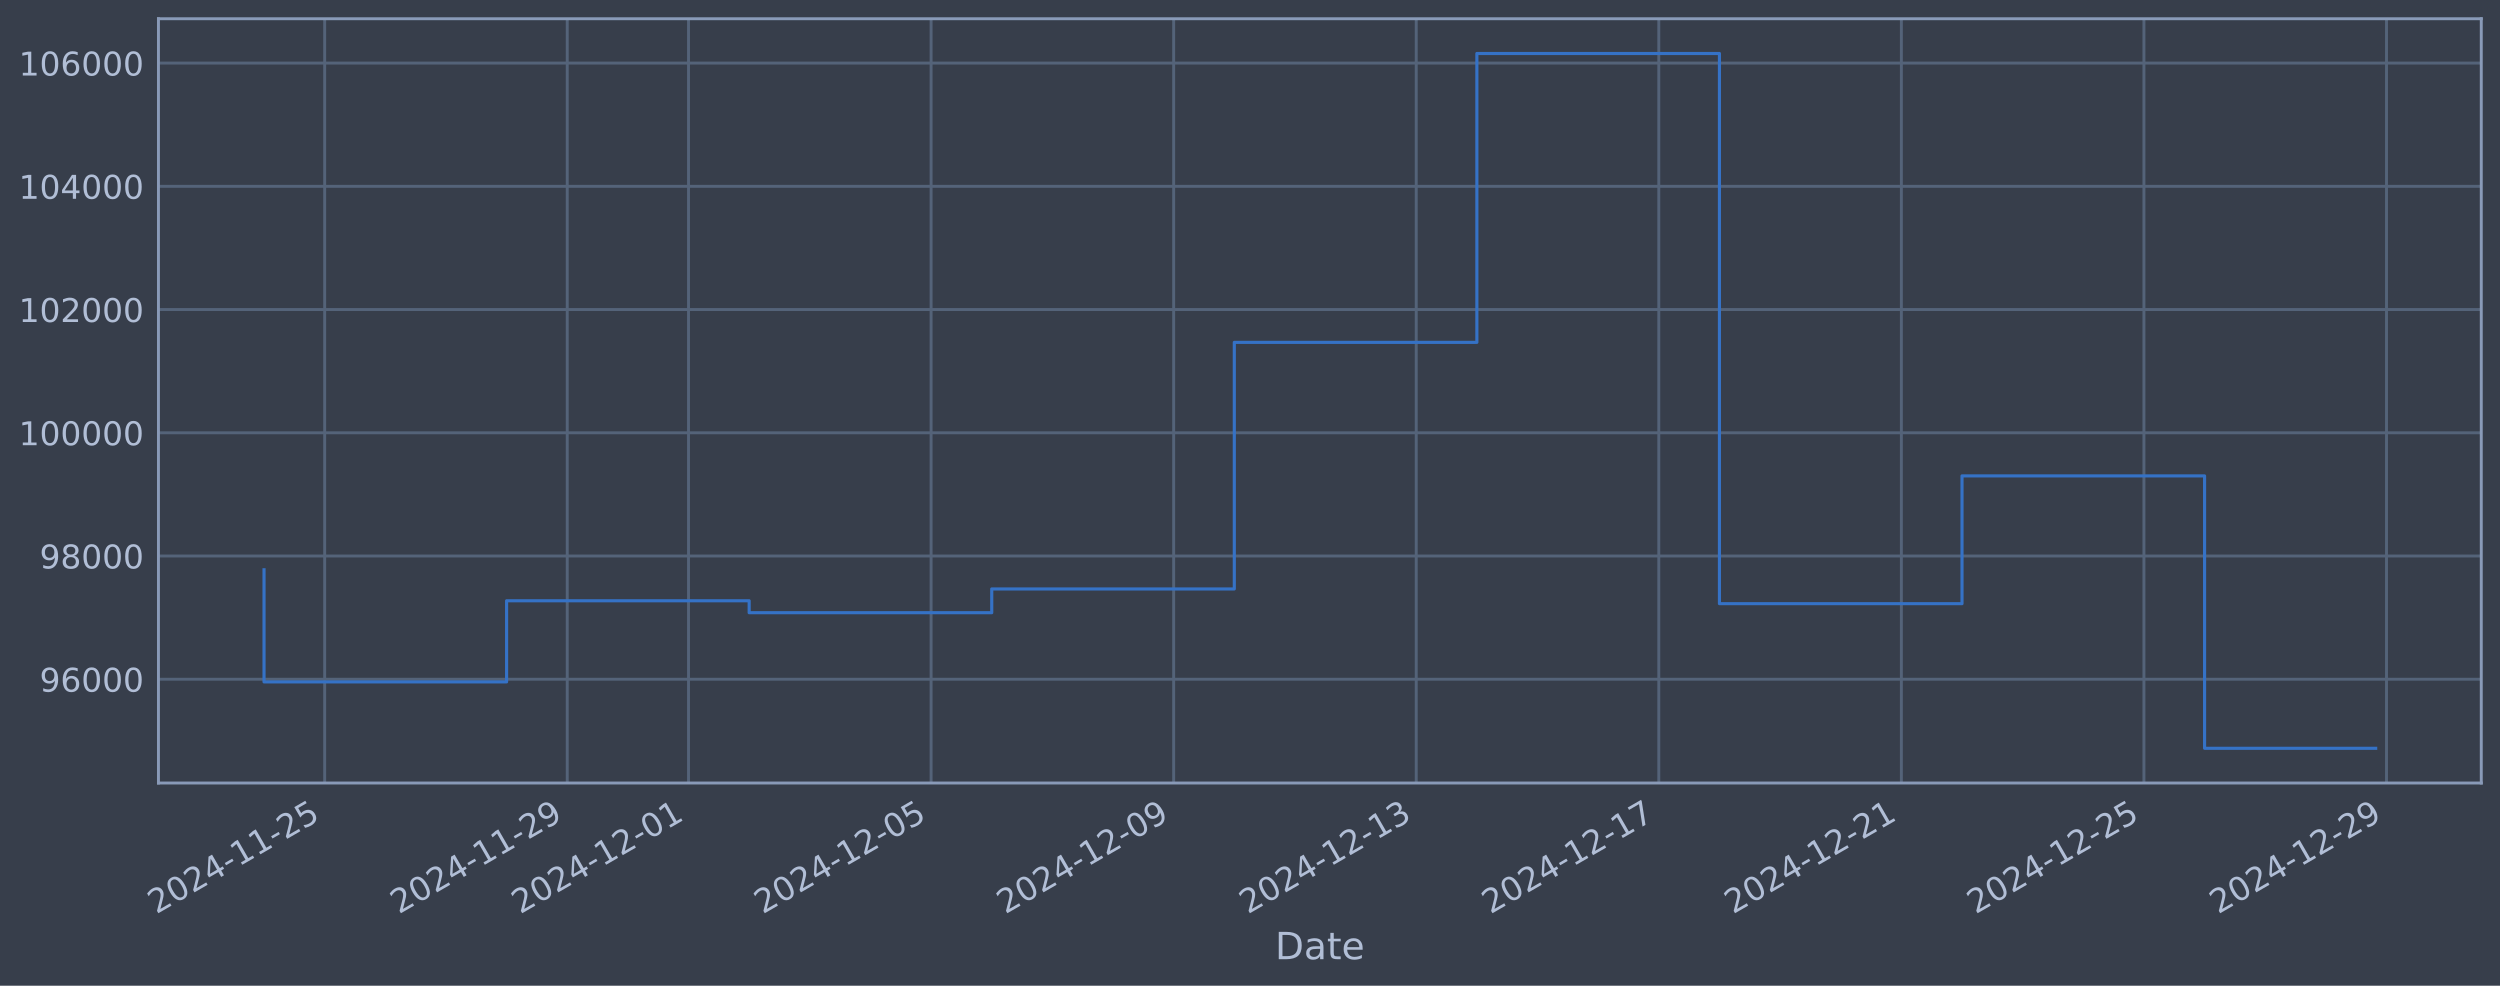
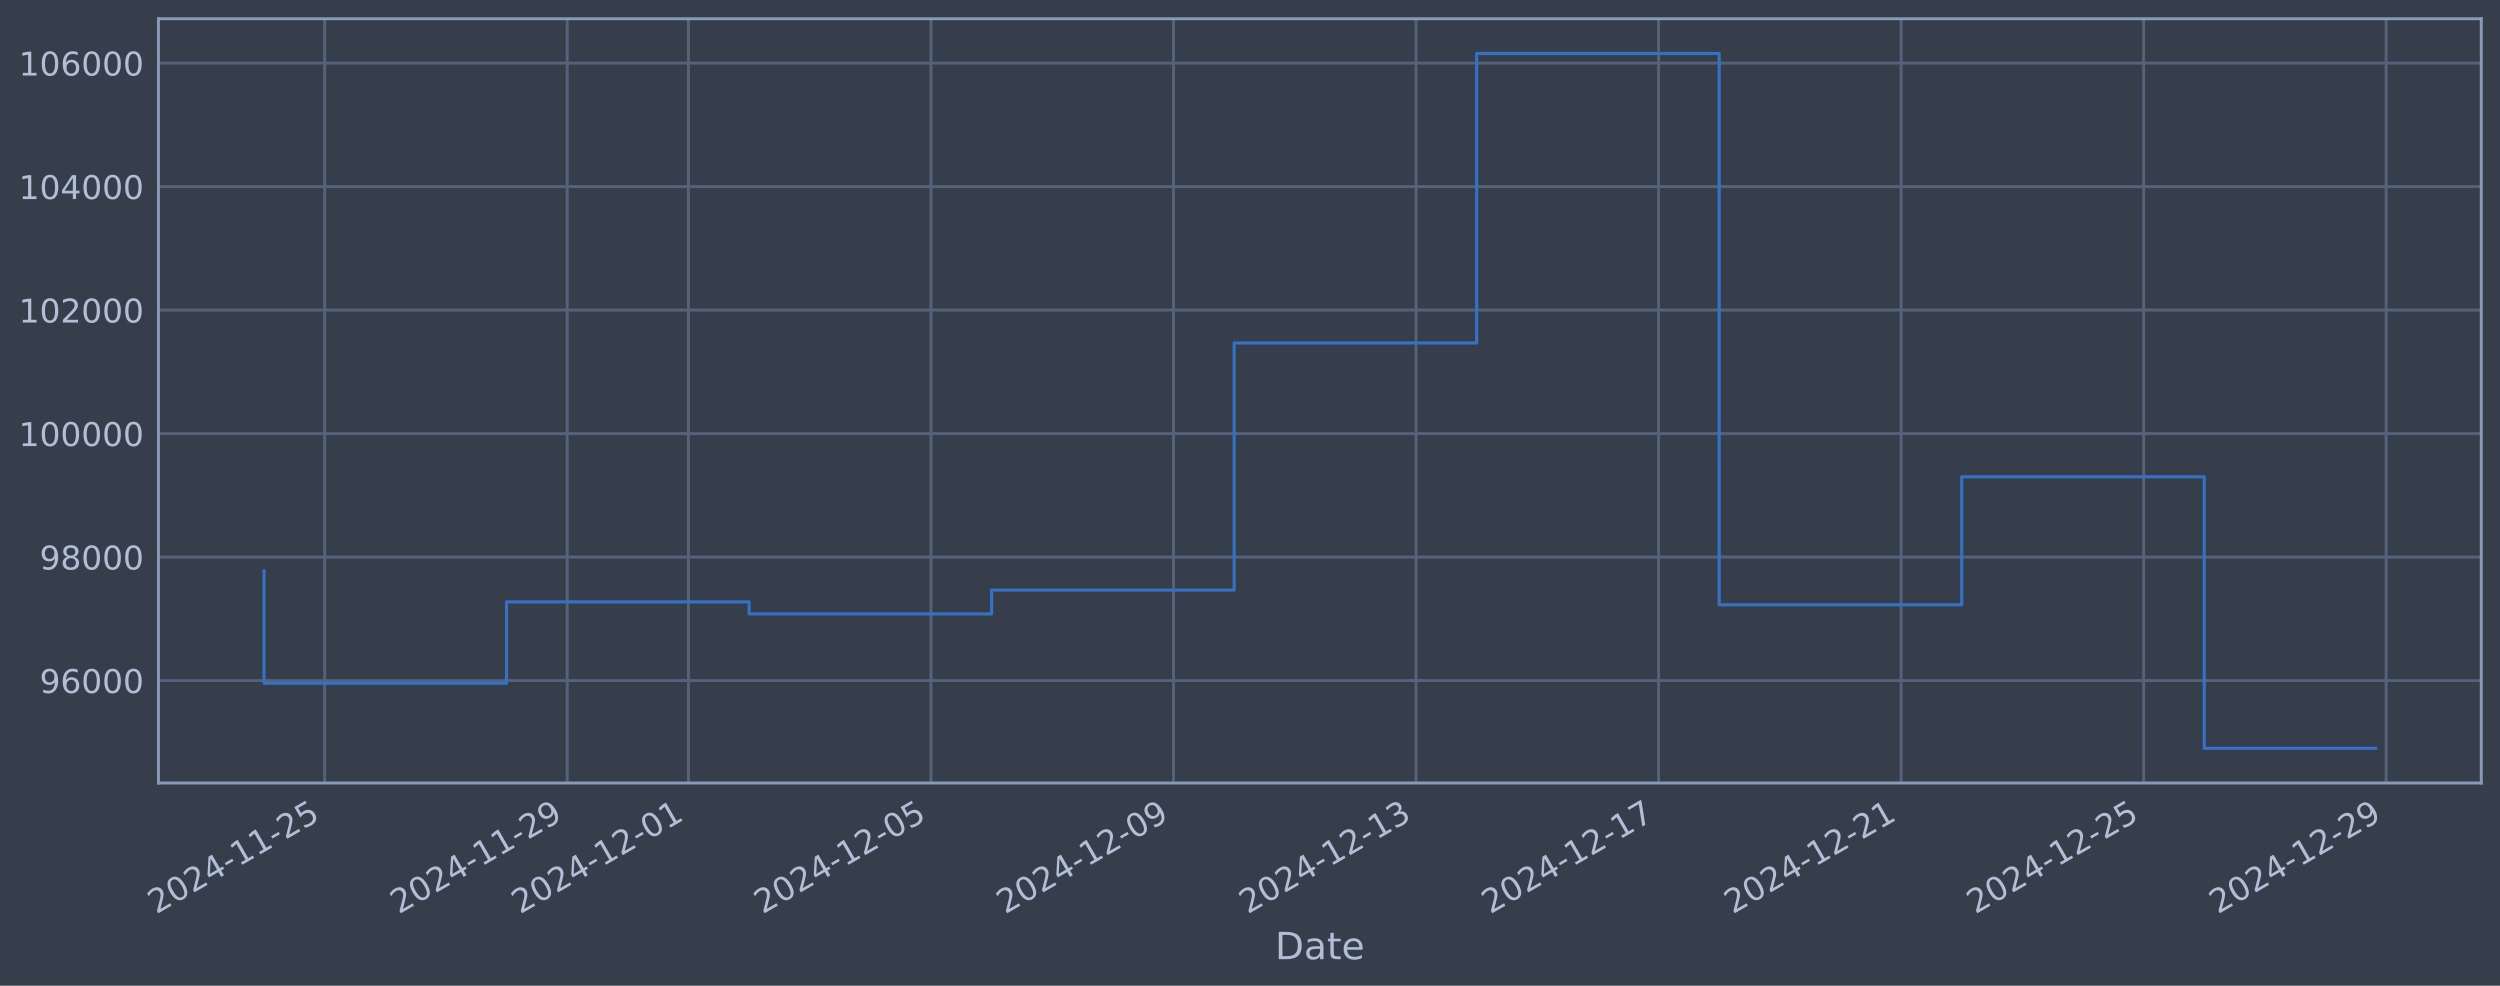
<svg xmlns="http://www.w3.org/2000/svg" xmlns:xlink="http://www.w3.org/1999/xlink" width="960.9pt" height="378.87pt" viewBox="0 0 960.9 378.87" version="1.1">
  <defs>
    <style type="text/css">*{stroke-linejoin: round; stroke-linecap: butt}</style>
  </defs>
  <g id="figure_1">
    <g id="patch_1">
      <path d="M 0 378.87  L 960.9 378.87  L 960.9 0  L 0 0  z " style="fill: #373e4b" />
    </g>
    <g id="axes_1">
      <g id="patch_2">
        <path d="M 60.901 300.96  L 953.701 300.96  L 953.701 7.2  L 60.901 7.2  z " style="fill: #373e4b" />
      </g>
      <g id="matplotlib.axis_1">
        <g id="xtick_1">
          <g id="line2d_1">
-             <path d="M 124.791 300.96  L 124.791 7.2  " clip-path="url(#p2d7afd2983)" style="fill: none; stroke: #546379; stroke-width: 1.12; stroke-linecap: square" />
+             <path d="M 124.787 300.96  L 124.787 7.2  " clip-path="url(#p5c03735997)" style="fill: none; stroke: #546379; stroke-width: 1.12; stroke-linecap: square" />
          </g>
          <g id="line2d_2" />
          <g id="text_1">
-             <g style="fill: #b1bed6" transform="translate(60.06518 351.4642) rotate(-30) scale(0.126 -0.126)">
+             <g style="fill: #b1bed6" transform="translate(60.06145 351.4642) rotate(-30) scale(0.126 -0.126)">
              <defs>
                <path id="DejaVuSans-32" d="M 1228 531  L 3431 531  L 3431 0  L 469 0  L 469 531  Q 828 903 1448 1529  Q 2069 2156 2228 2338  Q 2531 2678 2651 2914  Q 2772 3150 2772 3378  Q 2772 3750 2511 3984  Q 2250 4219 1831 4219  Q 1534 4219 1204 4116  Q 875 4013 500 3803  L 500 4441  Q 881 4594 1212 4672  Q 1544 4750 1819 4750  Q 2544 4750 2975 4387  Q 3406 4025 3406 3419  Q 3406 3131 3298 2873  Q 3191 2616 2906 2266  Q 2828 2175 2409 1742  Q 1991 1309 1228 531  z " transform="scale(0.015625)" />
                <path id="DejaVuSans-30" d="M 2034 4250  Q 1547 4250 1301 3770  Q 1056 3291 1056 2328  Q 1056 1369 1301 889  Q 1547 409 2034 409  Q 2525 409 2770 889  Q 3016 1369 3016 2328  Q 3016 3291 2770 3770  Q 2525 4250 2034 4250  z M 2034 4750  Q 2819 4750 3233 4129  Q 3647 3509 3647 2328  Q 3647 1150 3233 529  Q 2819 -91 2034 -91  Q 1250 -91 836 529  Q 422 1150 422 2328  Q 422 3509 836 4129  Q 1250 4750 2034 4750  z " transform="scale(0.015625)" />
                <path id="DejaVuSans-34" d="M 2419 4116  L 825 1625  L 2419 1625  L 2419 4116  z M 2253 4666  L 3047 4666  L 3047 1625  L 3713 1625  L 3713 1100  L 3047 1100  L 3047 0  L 2419 0  L 2419 1100  L 313 1100  L 313 1709  L 2253 4666  z " transform="scale(0.015625)" />
                <path id="DejaVuSans-2d" d="M 313 2009  L 1997 2009  L 1997 1497  L 313 1497  L 313 2009  z " transform="scale(0.015625)" />
                <path id="DejaVuSans-31" d="M 794 531  L 1825 531  L 1825 4091  L 703 3866  L 703 4441  L 1819 4666  L 2450 4666  L 2450 531  L 3481 531  L 3481 0  L 794 0  L 794 531  z " transform="scale(0.015625)" />
                <path id="DejaVuSans-35" d="M 691 4666  L 3169 4666  L 3169 4134  L 1269 4134  L 1269 2991  Q 1406 3038 1543 3061  Q 1681 3084 1819 3084  Q 2600 3084 3056 2656  Q 3513 2228 3513 1497  Q 3513 744 3044 326  Q 2575 -91 1722 -91  Q 1428 -91 1123 -41  Q 819 9 494 109  L 494 744  Q 775 591 1075 516  Q 1375 441 1709 441  Q 2250 441 2565 725  Q 2881 1009 2881 1497  Q 2881 1984 2565 2268  Q 2250 2553 1709 2553  Q 1456 2553 1204 2497  Q 953 2441 691 2322  L 691 4666  z " transform="scale(0.015625)" />
              </defs>
              <use xlink:href="#DejaVuSans-32" />
              <use xlink:href="#DejaVuSans-30" transform="translate(63.62305 0)" />
              <use xlink:href="#DejaVuSans-32" transform="translate(127.2461 0)" />
              <use xlink:href="#DejaVuSans-34" transform="translate(190.8691 0)" />
              <use xlink:href="#DejaVuSans-2d" transform="translate(254.4922 0)" />
              <use xlink:href="#DejaVuSans-31" transform="translate(290.5762 0)" />
              <use xlink:href="#DejaVuSans-31" transform="translate(354.1992 0)" />
              <use xlink:href="#DejaVuSans-2d" transform="translate(417.8223 0)" />
              <use xlink:href="#DejaVuSans-32" transform="translate(453.9062 0)" />
              <use xlink:href="#DejaVuSans-35" transform="translate(517.5293 0)" />
            </g>
          </g>
        </g>
        <g id="xtick_2">
          <g id="line2d_3">
-             <path d="M 218.024 300.96  L 218.024 7.2  " clip-path="url(#p2d7afd2983)" style="fill: none; stroke: #546379; stroke-width: 1.12; stroke-linecap: square" />
+             <path d="M 218.006 300.96  L 218.006 7.2  " clip-path="url(#p5c03735997)" style="fill: none; stroke: #546379; stroke-width: 1.12; stroke-linecap: square" />
          </g>
          <g id="line2d_4" />
          <g id="text_2">
-             <g style="fill: #b1bed6" transform="translate(153.2987 351.4642) rotate(-30) scale(0.126 -0.126)">
+             <g style="fill: #b1bed6" transform="translate(153.28 351.4642) rotate(-30) scale(0.126 -0.126)">
              <defs>
                <path id="DejaVuSans-39" d="M 703 97  L 703 672  Q 941 559 1184 500  Q 1428 441 1663 441  Q 2288 441 2617 861  Q 2947 1281 2994 2138  Q 2813 1869 2534 1725  Q 2256 1581 1919 1581  Q 1219 1581 811 2004  Q 403 2428 403 3163  Q 403 3881 828 4315  Q 1253 4750 1959 4750  Q 2769 4750 3195 4129  Q 3622 3509 3622 2328  Q 3622 1225 3098 567  Q 2575 -91 1691 -91  Q 1453 -91 1209 -44  Q 966 3 703 97  z M 1959 2075  Q 2384 2075 2632 2365  Q 2881 2656 2881 3163  Q 2881 3666 2632 3958  Q 2384 4250 1959 4250  Q 1534 4250 1286 3958  Q 1038 3666 1038 3163  Q 1038 2656 1286 2365  Q 1534 2075 1959 2075  z " transform="scale(0.015625)" />
              </defs>
              <use xlink:href="#DejaVuSans-32" />
              <use xlink:href="#DejaVuSans-30" transform="translate(63.62305 0)" />
              <use xlink:href="#DejaVuSans-32" transform="translate(127.2461 0)" />
              <use xlink:href="#DejaVuSans-34" transform="translate(190.8691 0)" />
              <use xlink:href="#DejaVuSans-2d" transform="translate(254.4922 0)" />
              <use xlink:href="#DejaVuSans-31" transform="translate(290.5762 0)" />
              <use xlink:href="#DejaVuSans-31" transform="translate(354.1992 0)" />
              <use xlink:href="#DejaVuSans-2d" transform="translate(417.8223 0)" />
              <use xlink:href="#DejaVuSans-32" transform="translate(453.9062 0)" />
              <use xlink:href="#DejaVuSans-39" transform="translate(517.5293 0)" />
            </g>
          </g>
        </g>
        <g id="xtick_3">
          <g id="line2d_5">
-             <path d="M 264.641 300.96  L 264.641 7.2  " clip-path="url(#p2d7afd2983)" style="fill: none; stroke: #546379; stroke-width: 1.12; stroke-linecap: square" />
+             <path d="M 264.615 300.96  L 264.615 7.2  " clip-path="url(#p5c03735997)" style="fill: none; stroke: #546379; stroke-width: 1.12; stroke-linecap: square" />
          </g>
          <g id="line2d_6" />
          <g id="text_3">
-             <g style="fill: #b1bed6" transform="translate(199.9154 351.4642) rotate(-30) scale(0.126 -0.126)">
+             <g style="fill: #b1bed6" transform="translate(199.8893 351.4642) rotate(-30) scale(0.126 -0.126)">
              <use xlink:href="#DejaVuSans-32" />
              <use xlink:href="#DejaVuSans-30" transform="translate(63.62305 0)" />
              <use xlink:href="#DejaVuSans-32" transform="translate(127.2461 0)" />
              <use xlink:href="#DejaVuSans-34" transform="translate(190.8691 0)" />
              <use xlink:href="#DejaVuSans-2d" transform="translate(254.4922 0)" />
              <use xlink:href="#DejaVuSans-31" transform="translate(290.5762 0)" />
              <use xlink:href="#DejaVuSans-32" transform="translate(354.1992 0)" />
              <use xlink:href="#DejaVuSans-2d" transform="translate(417.8223 0)" />
              <use xlink:href="#DejaVuSans-30" transform="translate(453.9062 0)" />
              <use xlink:href="#DejaVuSans-31" transform="translate(517.5293 0)" />
            </g>
          </g>
        </g>
        <g id="xtick_4">
          <g id="line2d_7">
-             <path d="M 357.874 300.96  L 357.874 7.2  " clip-path="url(#p2d7afd2983)" style="fill: none; stroke: #546379; stroke-width: 1.12; stroke-linecap: square" />
+             <path d="M 357.833 300.96  L 357.833 7.2  " clip-path="url(#p5c03735997)" style="fill: none; stroke: #546379; stroke-width: 1.12; stroke-linecap: square" />
          </g>
          <g id="line2d_8" />
          <g id="text_4">
-             <g style="fill: #b1bed6" transform="translate(293.1489 351.4642) rotate(-30) scale(0.126 -0.126)">
+             <g style="fill: #b1bed6" transform="translate(293.1078 351.4642) rotate(-30) scale(0.126 -0.126)">
              <use xlink:href="#DejaVuSans-32" />
              <use xlink:href="#DejaVuSans-30" transform="translate(63.62305 0)" />
              <use xlink:href="#DejaVuSans-32" transform="translate(127.2461 0)" />
              <use xlink:href="#DejaVuSans-34" transform="translate(190.8691 0)" />
              <use xlink:href="#DejaVuSans-2d" transform="translate(254.4922 0)" />
              <use xlink:href="#DejaVuSans-31" transform="translate(290.5762 0)" />
              <use xlink:href="#DejaVuSans-32" transform="translate(354.1992 0)" />
              <use xlink:href="#DejaVuSans-2d" transform="translate(417.8223 0)" />
              <use xlink:href="#DejaVuSans-30" transform="translate(453.9062 0)" />
              <use xlink:href="#DejaVuSans-35" transform="translate(517.5293 0)" />
            </g>
          </g>
        </g>
        <g id="xtick_5">
          <g id="line2d_9">
-             <path d="M 451.108 300.96  L 451.108 7.2  " clip-path="url(#p2d7afd2983)" style="fill: none; stroke: #546379; stroke-width: 1.12; stroke-linecap: square" />
+             <path d="M 451.052 300.96  L 451.052 7.2  " clip-path="url(#p5c03735997)" style="fill: none; stroke: #546379; stroke-width: 1.12; stroke-linecap: square" />
          </g>
          <g id="line2d_10" />
          <g id="text_5">
-             <g style="fill: #b1bed6" transform="translate(386.3824 351.4642) rotate(-30) scale(0.126 -0.126)">
+             <g style="fill: #b1bed6" transform="translate(386.3264 351.4642) rotate(-30) scale(0.126 -0.126)">
              <use xlink:href="#DejaVuSans-32" />
              <use xlink:href="#DejaVuSans-30" transform="translate(63.62305 0)" />
              <use xlink:href="#DejaVuSans-32" transform="translate(127.2461 0)" />
              <use xlink:href="#DejaVuSans-34" transform="translate(190.8691 0)" />
              <use xlink:href="#DejaVuSans-2d" transform="translate(254.4922 0)" />
              <use xlink:href="#DejaVuSans-31" transform="translate(290.5762 0)" />
              <use xlink:href="#DejaVuSans-32" transform="translate(354.1992 0)" />
              <use xlink:href="#DejaVuSans-2d" transform="translate(417.8223 0)" />
              <use xlink:href="#DejaVuSans-30" transform="translate(453.9062 0)" />
              <use xlink:href="#DejaVuSans-39" transform="translate(517.5293 0)" />
            </g>
          </g>
        </g>
        <g id="xtick_6">
          <g id="line2d_11">
-             <path d="M 544.341 300.96  L 544.341 7.2  " clip-path="url(#p2d7afd2983)" style="fill: none; stroke: #546379; stroke-width: 1.12; stroke-linecap: square" />
+             <path d="M 544.27 300.96  L 544.27 7.2  " clip-path="url(#p5c03735997)" style="fill: none; stroke: #546379; stroke-width: 1.12; stroke-linecap: square" />
          </g>
          <g id="line2d_12" />
          <g id="text_6">
-             <g style="fill: #b1bed6" transform="translate(479.6159 351.4642) rotate(-30) scale(0.126 -0.126)">
+             <g style="fill: #b1bed6" transform="translate(479.5449 351.4642) rotate(-30) scale(0.126 -0.126)">
              <defs>
                <path id="DejaVuSans-33" d="M 2597 2516  Q 3050 2419 3304 2112  Q 3559 1806 3559 1356  Q 3559 666 3084 287  Q 2609 -91 1734 -91  Q 1441 -91 1130 -33  Q 819 25 488 141  L 488 750  Q 750 597 1062 519  Q 1375 441 1716 441  Q 2309 441 2620 675  Q 2931 909 2931 1356  Q 2931 1769 2642 2001  Q 2353 2234 1838 2234  L 1294 2234  L 1294 2753  L 1863 2753  Q 2328 2753 2575 2939  Q 2822 3125 2822 3475  Q 2822 3834 2567 4026  Q 2313 4219 1838 4219  Q 1578 4219 1281 4162  Q 984 4106 628 3988  L 628 4550  Q 988 4650 1302 4700  Q 1616 4750 1894 4750  Q 2613 4750 3031 4423  Q 3450 4097 3450 3541  Q 3450 3153 3228 2886  Q 3006 2619 2597 2516  z " transform="scale(0.015625)" />
              </defs>
              <use xlink:href="#DejaVuSans-32" />
              <use xlink:href="#DejaVuSans-30" transform="translate(63.62305 0)" />
              <use xlink:href="#DejaVuSans-32" transform="translate(127.2461 0)" />
              <use xlink:href="#DejaVuSans-34" transform="translate(190.8691 0)" />
              <use xlink:href="#DejaVuSans-2d" transform="translate(254.4922 0)" />
              <use xlink:href="#DejaVuSans-31" transform="translate(290.5762 0)" />
              <use xlink:href="#DejaVuSans-32" transform="translate(354.1992 0)" />
              <use xlink:href="#DejaVuSans-2d" transform="translate(417.8223 0)" />
              <use xlink:href="#DejaVuSans-31" transform="translate(453.9062 0)" />
              <use xlink:href="#DejaVuSans-33" transform="translate(517.5293 0)" />
            </g>
          </g>
        </g>
        <g id="xtick_7">
          <g id="line2d_13">
-             <path d="M 637.575 300.96  L 637.575 7.2  " clip-path="url(#p2d7afd2983)" style="fill: none; stroke: #546379; stroke-width: 1.12; stroke-linecap: square" />
+             <path d="M 637.489 300.96  L 637.489 7.2  " clip-path="url(#p5c03735997)" style="fill: none; stroke: #546379; stroke-width: 1.12; stroke-linecap: square" />
          </g>
          <g id="line2d_14" />
          <g id="text_7">
-             <g style="fill: #b1bed6" transform="translate(572.8494 351.4642) rotate(-30) scale(0.126 -0.126)">
+             <g style="fill: #b1bed6" transform="translate(572.7635 351.4642) rotate(-30) scale(0.126 -0.126)">
              <defs>
                <path id="DejaVuSans-37" d="M 525 4666  L 3525 4666  L 3525 4397  L 1831 0  L 1172 0  L 2766 4134  L 525 4134  L 525 4666  z " transform="scale(0.015625)" />
              </defs>
              <use xlink:href="#DejaVuSans-32" />
              <use xlink:href="#DejaVuSans-30" transform="translate(63.62305 0)" />
              <use xlink:href="#DejaVuSans-32" transform="translate(127.2461 0)" />
              <use xlink:href="#DejaVuSans-34" transform="translate(190.8691 0)" />
              <use xlink:href="#DejaVuSans-2d" transform="translate(254.4922 0)" />
              <use xlink:href="#DejaVuSans-31" transform="translate(290.5762 0)" />
              <use xlink:href="#DejaVuSans-32" transform="translate(354.1992 0)" />
              <use xlink:href="#DejaVuSans-2d" transform="translate(417.8223 0)" />
              <use xlink:href="#DejaVuSans-31" transform="translate(453.9062 0)" />
              <use xlink:href="#DejaVuSans-37" transform="translate(517.5293 0)" />
            </g>
          </g>
        </g>
        <g id="xtick_8">
          <g id="line2d_15">
-             <path d="M 730.808 300.96  L 730.808 7.2  " clip-path="url(#p2d7afd2983)" style="fill: none; stroke: #546379; stroke-width: 1.12; stroke-linecap: square" />
+             <path d="M 730.708 300.96  L 730.708 7.2  " clip-path="url(#p5c03735997)" style="fill: none; stroke: #546379; stroke-width: 1.12; stroke-linecap: square" />
          </g>
          <g id="line2d_16" />
          <g id="text_8">
-             <g style="fill: #b1bed6" transform="translate(666.0829 351.4642) rotate(-30) scale(0.126 -0.126)">
+             <g style="fill: #b1bed6" transform="translate(665.982 351.4642) rotate(-30) scale(0.126 -0.126)">
              <use xlink:href="#DejaVuSans-32" />
              <use xlink:href="#DejaVuSans-30" transform="translate(63.62305 0)" />
              <use xlink:href="#DejaVuSans-32" transform="translate(127.2461 0)" />
              <use xlink:href="#DejaVuSans-34" transform="translate(190.8691 0)" />
              <use xlink:href="#DejaVuSans-2d" transform="translate(254.4922 0)" />
              <use xlink:href="#DejaVuSans-31" transform="translate(290.5762 0)" />
              <use xlink:href="#DejaVuSans-32" transform="translate(354.1992 0)" />
              <use xlink:href="#DejaVuSans-2d" transform="translate(417.8223 0)" />
              <use xlink:href="#DejaVuSans-32" transform="translate(453.9062 0)" />
              <use xlink:href="#DejaVuSans-31" transform="translate(517.5293 0)" />
            </g>
          </g>
        </g>
        <g id="xtick_9">
          <g id="line2d_17">
-             <path d="M 824.042 300.96  L 824.042 7.2  " clip-path="url(#p2d7afd2983)" style="fill: none; stroke: #546379; stroke-width: 1.12; stroke-linecap: square" />
+             <path d="M 823.926 300.96  L 823.926 7.2  " clip-path="url(#p5c03735997)" style="fill: none; stroke: #546379; stroke-width: 1.12; stroke-linecap: square" />
          </g>
          <g id="line2d_18" />
          <g id="text_9">
-             <g style="fill: #b1bed6" transform="translate(759.3163 351.4642) rotate(-30) scale(0.126 -0.126)">
+             <g style="fill: #b1bed6" transform="translate(759.2006 351.4642) rotate(-30) scale(0.126 -0.126)">
              <use xlink:href="#DejaVuSans-32" />
              <use xlink:href="#DejaVuSans-30" transform="translate(63.62305 0)" />
              <use xlink:href="#DejaVuSans-32" transform="translate(127.2461 0)" />
              <use xlink:href="#DejaVuSans-34" transform="translate(190.8691 0)" />
              <use xlink:href="#DejaVuSans-2d" transform="translate(254.4922 0)" />
              <use xlink:href="#DejaVuSans-31" transform="translate(290.5762 0)" />
              <use xlink:href="#DejaVuSans-32" transform="translate(354.1992 0)" />
              <use xlink:href="#DejaVuSans-2d" transform="translate(417.8223 0)" />
              <use xlink:href="#DejaVuSans-32" transform="translate(453.9062 0)" />
              <use xlink:href="#DejaVuSans-35" transform="translate(517.5293 0)" />
            </g>
          </g>
        </g>
        <g id="xtick_10">
          <g id="line2d_19">
-             <path d="M 917.275 300.96  L 917.275 7.2  " clip-path="url(#p2d7afd2983)" style="fill: none; stroke: #546379; stroke-width: 1.12; stroke-linecap: square" />
+             <path d="M 917.145 300.96  L 917.145 7.2  " clip-path="url(#p5c03735997)" style="fill: none; stroke: #546379; stroke-width: 1.12; stroke-linecap: square" />
          </g>
          <g id="line2d_20" />
          <g id="text_10">
-             <g style="fill: #b1bed6" transform="translate(852.5498 351.4642) rotate(-30) scale(0.126 -0.126)">
+             <g style="fill: #b1bed6" transform="translate(852.4192 351.4642) rotate(-30) scale(0.126 -0.126)">
              <use xlink:href="#DejaVuSans-32" />
              <use xlink:href="#DejaVuSans-30" transform="translate(63.62305 0)" />
              <use xlink:href="#DejaVuSans-32" transform="translate(127.2461 0)" />
              <use xlink:href="#DejaVuSans-34" transform="translate(190.8691 0)" />
              <use xlink:href="#DejaVuSans-2d" transform="translate(254.4922 0)" />
              <use xlink:href="#DejaVuSans-31" transform="translate(290.5762 0)" />
              <use xlink:href="#DejaVuSans-32" transform="translate(354.1992 0)" />
              <use xlink:href="#DejaVuSans-2d" transform="translate(417.8223 0)" />
              <use xlink:href="#DejaVuSans-32" transform="translate(453.9062 0)" />
              <use xlink:href="#DejaVuSans-39" transform="translate(517.5293 0)" />
            </g>
          </g>
        </g>
        <g id="text_11">
          <g style="fill: #b1bed6" transform="translate(490.0914 368.6753) scale(0.144 -0.144)">
            <defs>
              <path id="DejaVuSans-44" d="M 1259 4147  L 1259 519  L 2022 519  Q 2988 519 3436 956  Q 3884 1394 3884 2338  Q 3884 3275 3436 3711  Q 2988 4147 2022 4147  L 1259 4147  z M 628 4666  L 1925 4666  Q 3281 4666 3915 4102  Q 4550 3538 4550 2338  Q 4550 1131 3912 565  Q 3275 0 1925 0  L 628 0  L 628 4666  z " transform="scale(0.015625)" />
              <path id="DejaVuSans-61" d="M 2194 1759  Q 1497 1759 1228 1600  Q 959 1441 959 1056  Q 959 750 1161 570  Q 1363 391 1709 391  Q 2188 391 2477 730  Q 2766 1069 2766 1631  L 2766 1759  L 2194 1759  z M 3341 1997  L 3341 0  L 2766 0  L 2766 531  Q 2569 213 2275 61  Q 1981 -91 1556 -91  Q 1019 -91 701 211  Q 384 513 384 1019  Q 384 1609 779 1909  Q 1175 2209 1959 2209  L 2766 2209  L 2766 2266  Q 2766 2663 2505 2880  Q 2244 3097 1772 3097  Q 1472 3097 1187 3025  Q 903 2953 641 2809  L 641 3341  Q 956 3463 1253 3523  Q 1550 3584 1831 3584  Q 2591 3584 2966 3190  Q 3341 2797 3341 1997  z " transform="scale(0.015625)" />
              <path id="DejaVuSans-74" d="M 1172 4494  L 1172 3500  L 2356 3500  L 2356 3053  L 1172 3053  L 1172 1153  Q 1172 725 1289 603  Q 1406 481 1766 481  L 2356 481  L 2356 0  L 1766 0  Q 1100 0 847 248  Q 594 497 594 1153  L 594 3053  L 172 3053  L 172 3500  L 594 3500  L 594 4494  L 1172 4494  z " transform="scale(0.015625)" />
              <path id="DejaVuSans-65" d="M 3597 1894  L 3597 1613  L 953 1613  Q 991 1019 1311 708  Q 1631 397 2203 397  Q 2534 397 2845 478  Q 3156 559 3463 722  L 3463 178  Q 3153 47 2828 -22  Q 2503 -91 2169 -91  Q 1331 -91 842 396  Q 353 884 353 1716  Q 353 2575 817 3079  Q 1281 3584 2069 3584  Q 2775 3584 3186 3129  Q 3597 2675 3597 1894  z M 3022 2063  Q 3016 2534 2758 2815  Q 2500 3097 2075 3097  Q 1594 3097 1305 2825  Q 1016 2553 972 2059  L 3022 2063  z " transform="scale(0.015625)" />
            </defs>
            <use xlink:href="#DejaVuSans-44" />
            <use xlink:href="#DejaVuSans-61" transform="translate(77.00195 0)" />
            <use xlink:href="#DejaVuSans-74" transform="translate(138.2812 0)" />
            <use xlink:href="#DejaVuSans-65" transform="translate(177.4902 0)" />
          </g>
        </g>
      </g>
      <g id="matplotlib.axis_2">
        <g id="ytick_1">
          <g id="line2d_21">
-             <path d="M 60.901 261.072  L 953.701 261.072  " clip-path="url(#p2d7afd2983)" style="fill: none; stroke: #546379; stroke-width: 1.12; stroke-linecap: square" />
+             <path d="M 60.901 261.581  L 953.701 261.581  " clip-path="url(#p5c03735997)" style="fill: none; stroke: #546379; stroke-width: 1.12; stroke-linecap: square" />
          </g>
          <g id="line2d_22" />
          <g id="text_12">
-             <g style="fill: #b1bed6" transform="translate(15.21675 265.859) scale(0.126 -0.126)">
+             <g style="fill: #b1bed6" transform="translate(15.21675 266.3682) scale(0.126 -0.126)">
              <defs>
                <path id="DejaVuSans-36" d="M 2113 2584  Q 1688 2584 1439 2293  Q 1191 2003 1191 1497  Q 1191 994 1439 701  Q 1688 409 2113 409  Q 2538 409 2786 701  Q 3034 994 3034 1497  Q 3034 2003 2786 2293  Q 2538 2584 2113 2584  z M 3366 4563  L 3366 3988  Q 3128 4100 2886 4159  Q 2644 4219 2406 4219  Q 1781 4219 1451 3797  Q 1122 3375 1075 2522  Q 1259 2794 1537 2939  Q 1816 3084 2150 3084  Q 2853 3084 3261 2657  Q 3669 2231 3669 1497  Q 3669 778 3244 343  Q 2819 -91 2113 -91  Q 1303 -91 875 529  Q 447 1150 447 2328  Q 447 3434 972 4092  Q 1497 4750 2381 4750  Q 2619 4750 2861 4703  Q 3103 4656 3366 4563  z " transform="scale(0.015625)" />
              </defs>
              <use xlink:href="#DejaVuSans-39" />
              <use xlink:href="#DejaVuSans-36" transform="translate(63.62305 0)" />
              <use xlink:href="#DejaVuSans-30" transform="translate(127.2461 0)" />
              <use xlink:href="#DejaVuSans-30" transform="translate(190.8691 0)" />
              <use xlink:href="#DejaVuSans-30" transform="translate(254.4922 0)" />
            </g>
          </g>
        </g>
        <g id="ytick_2">
          <g id="line2d_23">
-             <path d="M 60.901 213.707  L 953.701 213.707  " clip-path="url(#p2d7afd2983)" style="fill: none; stroke: #546379; stroke-width: 1.12; stroke-linecap: square" />
+             <path d="M 60.901 214.116  L 953.701 214.116  " clip-path="url(#p5c03735997)" style="fill: none; stroke: #546379; stroke-width: 1.12; stroke-linecap: square" />
          </g>
          <g id="line2d_24" />
          <g id="text_13">
-             <g style="fill: #b1bed6" transform="translate(15.21675 218.4941) scale(0.126 -0.126)">
+             <g style="fill: #b1bed6" transform="translate(15.21675 218.903) scale(0.126 -0.126)">
              <defs>
                <path id="DejaVuSans-38" d="M 2034 2216  Q 1584 2216 1326 1975  Q 1069 1734 1069 1313  Q 1069 891 1326 650  Q 1584 409 2034 409  Q 2484 409 2743 651  Q 3003 894 3003 1313  Q 3003 1734 2745 1975  Q 2488 2216 2034 2216  z M 1403 2484  Q 997 2584 770 2862  Q 544 3141 544 3541  Q 544 4100 942 4425  Q 1341 4750 2034 4750  Q 2731 4750 3128 4425  Q 3525 4100 3525 3541  Q 3525 3141 3298 2862  Q 3072 2584 2669 2484  Q 3125 2378 3379 2068  Q 3634 1759 3634 1313  Q 3634 634 3220 271  Q 2806 -91 2034 -91  Q 1263 -91 848 271  Q 434 634 434 1313  Q 434 1759 690 2068  Q 947 2378 1403 2484  z M 1172 3481  Q 1172 3119 1398 2916  Q 1625 2713 2034 2713  Q 2441 2713 2670 2916  Q 2900 3119 2900 3481  Q 2900 3844 2670 4047  Q 2441 4250 2034 4250  Q 1625 4250 1398 4047  Q 1172 3844 1172 3481  z " transform="scale(0.015625)" />
              </defs>
              <use xlink:href="#DejaVuSans-39" />
              <use xlink:href="#DejaVuSans-38" transform="translate(63.62305 0)" />
              <use xlink:href="#DejaVuSans-30" transform="translate(127.2461 0)" />
              <use xlink:href="#DejaVuSans-30" transform="translate(190.8691 0)" />
              <use xlink:href="#DejaVuSans-30" transform="translate(254.4922 0)" />
            </g>
          </g>
        </g>
        <g id="ytick_3">
          <g id="line2d_25">
-             <path d="M 60.901 166.342  L 953.701 166.342  " clip-path="url(#p2d7afd2983)" style="fill: none; stroke: #546379; stroke-width: 1.12; stroke-linecap: square" />
+             <path d="M 60.901 166.651  L 953.701 166.651  " clip-path="url(#p5c03735997)" style="fill: none; stroke: #546379; stroke-width: 1.12; stroke-linecap: square" />
          </g>
          <g id="line2d_26" />
          <g id="text_14">
-             <g style="fill: #b1bed6" transform="translate(7.2 171.1292) scale(0.126 -0.126)">
+             <g style="fill: #b1bed6" transform="translate(7.2 171.4378) scale(0.126 -0.126)">
              <use xlink:href="#DejaVuSans-31" />
              <use xlink:href="#DejaVuSans-30" transform="translate(63.62305 0)" />
              <use xlink:href="#DejaVuSans-30" transform="translate(127.2461 0)" />
              <use xlink:href="#DejaVuSans-30" transform="translate(190.8691 0)" />
              <use xlink:href="#DejaVuSans-30" transform="translate(254.4922 0)" />
              <use xlink:href="#DejaVuSans-30" transform="translate(318.1152 0)" />
            </g>
          </g>
        </g>
        <g id="ytick_4">
          <g id="line2d_27">
-             <path d="M 60.901 118.977  L 953.701 118.977  " clip-path="url(#p2d7afd2983)" style="fill: none; stroke: #546379; stroke-width: 1.12; stroke-linecap: square" />
+             <path d="M 60.901 119.186  L 953.701 119.186  " clip-path="url(#p5c03735997)" style="fill: none; stroke: #546379; stroke-width: 1.12; stroke-linecap: square" />
          </g>
          <g id="line2d_28" />
          <g id="text_15">
-             <g style="fill: #b1bed6" transform="translate(7.2 123.7643) scale(0.126 -0.126)">
+             <g style="fill: #b1bed6" transform="translate(7.2 123.9726) scale(0.126 -0.126)">
              <use xlink:href="#DejaVuSans-31" />
              <use xlink:href="#DejaVuSans-30" transform="translate(63.62305 0)" />
              <use xlink:href="#DejaVuSans-32" transform="translate(127.2461 0)" />
              <use xlink:href="#DejaVuSans-30" transform="translate(190.8691 0)" />
              <use xlink:href="#DejaVuSans-30" transform="translate(254.4922 0)" />
              <use xlink:href="#DejaVuSans-30" transform="translate(318.1152 0)" />
            </g>
          </g>
        </g>
        <g id="ytick_5">
          <g id="line2d_29">
-             <path d="M 60.901 71.612  L 953.701 71.612  " clip-path="url(#p2d7afd2983)" style="fill: none; stroke: #546379; stroke-width: 1.12; stroke-linecap: square" />
+             <path d="M 60.901 71.72  L 953.701 71.72  " clip-path="url(#p5c03735997)" style="fill: none; stroke: #546379; stroke-width: 1.12; stroke-linecap: square" />
          </g>
          <g id="line2d_30" />
          <g id="text_16">
-             <g style="fill: #b1bed6" transform="translate(7.2 76.39936) scale(0.126 -0.126)">
+             <g style="fill: #b1bed6" transform="translate(7.2 76.50745) scale(0.126 -0.126)">
              <use xlink:href="#DejaVuSans-31" />
              <use xlink:href="#DejaVuSans-30" transform="translate(63.62305 0)" />
              <use xlink:href="#DejaVuSans-34" transform="translate(127.2461 0)" />
              <use xlink:href="#DejaVuSans-30" transform="translate(190.8691 0)" />
              <use xlink:href="#DejaVuSans-30" transform="translate(254.4922 0)" />
              <use xlink:href="#DejaVuSans-30" transform="translate(318.1152 0)" />
            </g>
          </g>
        </g>
        <g id="ytick_6">
          <g id="line2d_31">
-             <path d="M 60.901 24.247  L 953.701 24.247  " clip-path="url(#p2d7afd2983)" style="fill: none; stroke: #546379; stroke-width: 1.12; stroke-linecap: square" />
+             <path d="M 60.901 24.255  L 953.701 24.255  " clip-path="url(#p5c03735997)" style="fill: none; stroke: #546379; stroke-width: 1.12; stroke-linecap: square" />
          </g>
          <g id="line2d_32" />
          <g id="text_17">
-             <g style="fill: #b1bed6" transform="translate(7.2 29.03444) scale(0.126 -0.126)">
+             <g style="fill: #b1bed6" transform="translate(7.2 29.04226) scale(0.126 -0.126)">
              <use xlink:href="#DejaVuSans-31" />
              <use xlink:href="#DejaVuSans-30" transform="translate(63.62305 0)" />
              <use xlink:href="#DejaVuSans-36" transform="translate(127.2461 0)" />
              <use xlink:href="#DejaVuSans-30" transform="translate(190.8691 0)" />
              <use xlink:href="#DejaVuSans-30" transform="translate(254.4922 0)" />
              <use xlink:href="#DejaVuSans-30" transform="translate(318.1152 0)" />
            </g>
          </g>
        </g>
      </g>
      <g id="line2d_33">
-         <path d="M 101.482 218.99  L 101.482 262.091  L 194.716 262.091  L 194.716 230.91  L 287.949 230.91  L 287.949 235.506  L 381.183 235.506  L 381.183 226.364  L 474.416 226.364  L 474.416 131.587  L 567.65 131.587  L 567.65 20.553  L 660.883 20.553  L 660.883 232.025  L 754.117 232.025  L 754.117 182.917  L 847.35 182.917  L 847.35 287.607  L 913.119 287.607  " clip-path="url(#p2d7afd2983)" style="fill: none; stroke: #3572c6; stroke-width: 1.2; stroke-linecap: square" />
+         <path d="M 101.482 219.41  L 101.482 262.602  L 194.701 262.602  L 194.701 231.355  L 287.919 231.355  L 287.919 235.961  L 381.138 235.961  L 381.138 226.8  L 474.357 226.8  L 474.357 131.823  L 567.575 131.823  L 567.575 20.553  L 660.794 20.553  L 660.794 232.472  L 754.012 232.472  L 754.012 183.261  L 847.231 183.261  L 847.231 287.607  L 913.119 287.607  " clip-path="url(#p5c03735997)" style="fill: none; stroke: #3572c6; stroke-width: 1.2; stroke-linecap: square" />
      </g>
      <g id="patch_3">
        <path d="M 60.901 300.96  L 60.901 7.2  " style="fill: none; stroke: #899ab8; stroke-width: 1.12; stroke-linejoin: miter; stroke-linecap: square" />
      </g>
      <g id="patch_4">
        <path d="M 953.701 300.96  L 953.701 7.2  " style="fill: none; stroke: #899ab8; stroke-width: 1.12; stroke-linejoin: miter; stroke-linecap: square" />
      </g>
      <g id="patch_5">
        <path d="M 60.901 300.96  L 953.701 300.96  " style="fill: none; stroke: #899ab8; stroke-width: 1.12; stroke-linejoin: miter; stroke-linecap: square" />
      </g>
      <g id="patch_6">
        <path d="M 60.901 7.2  L 953.701 7.2  " style="fill: none; stroke: #899ab8; stroke-width: 1.12; stroke-linejoin: miter; stroke-linecap: square" />
      </g>
    </g>
  </g>
  <defs>
-     <clipPath id="p2d7afd2983">
+     <clipPath id="p5c03735997">
      <rect x="60.901" y="7.2" width="892.8" height="293.76" />
    </clipPath>
  </defs>
</svg>
